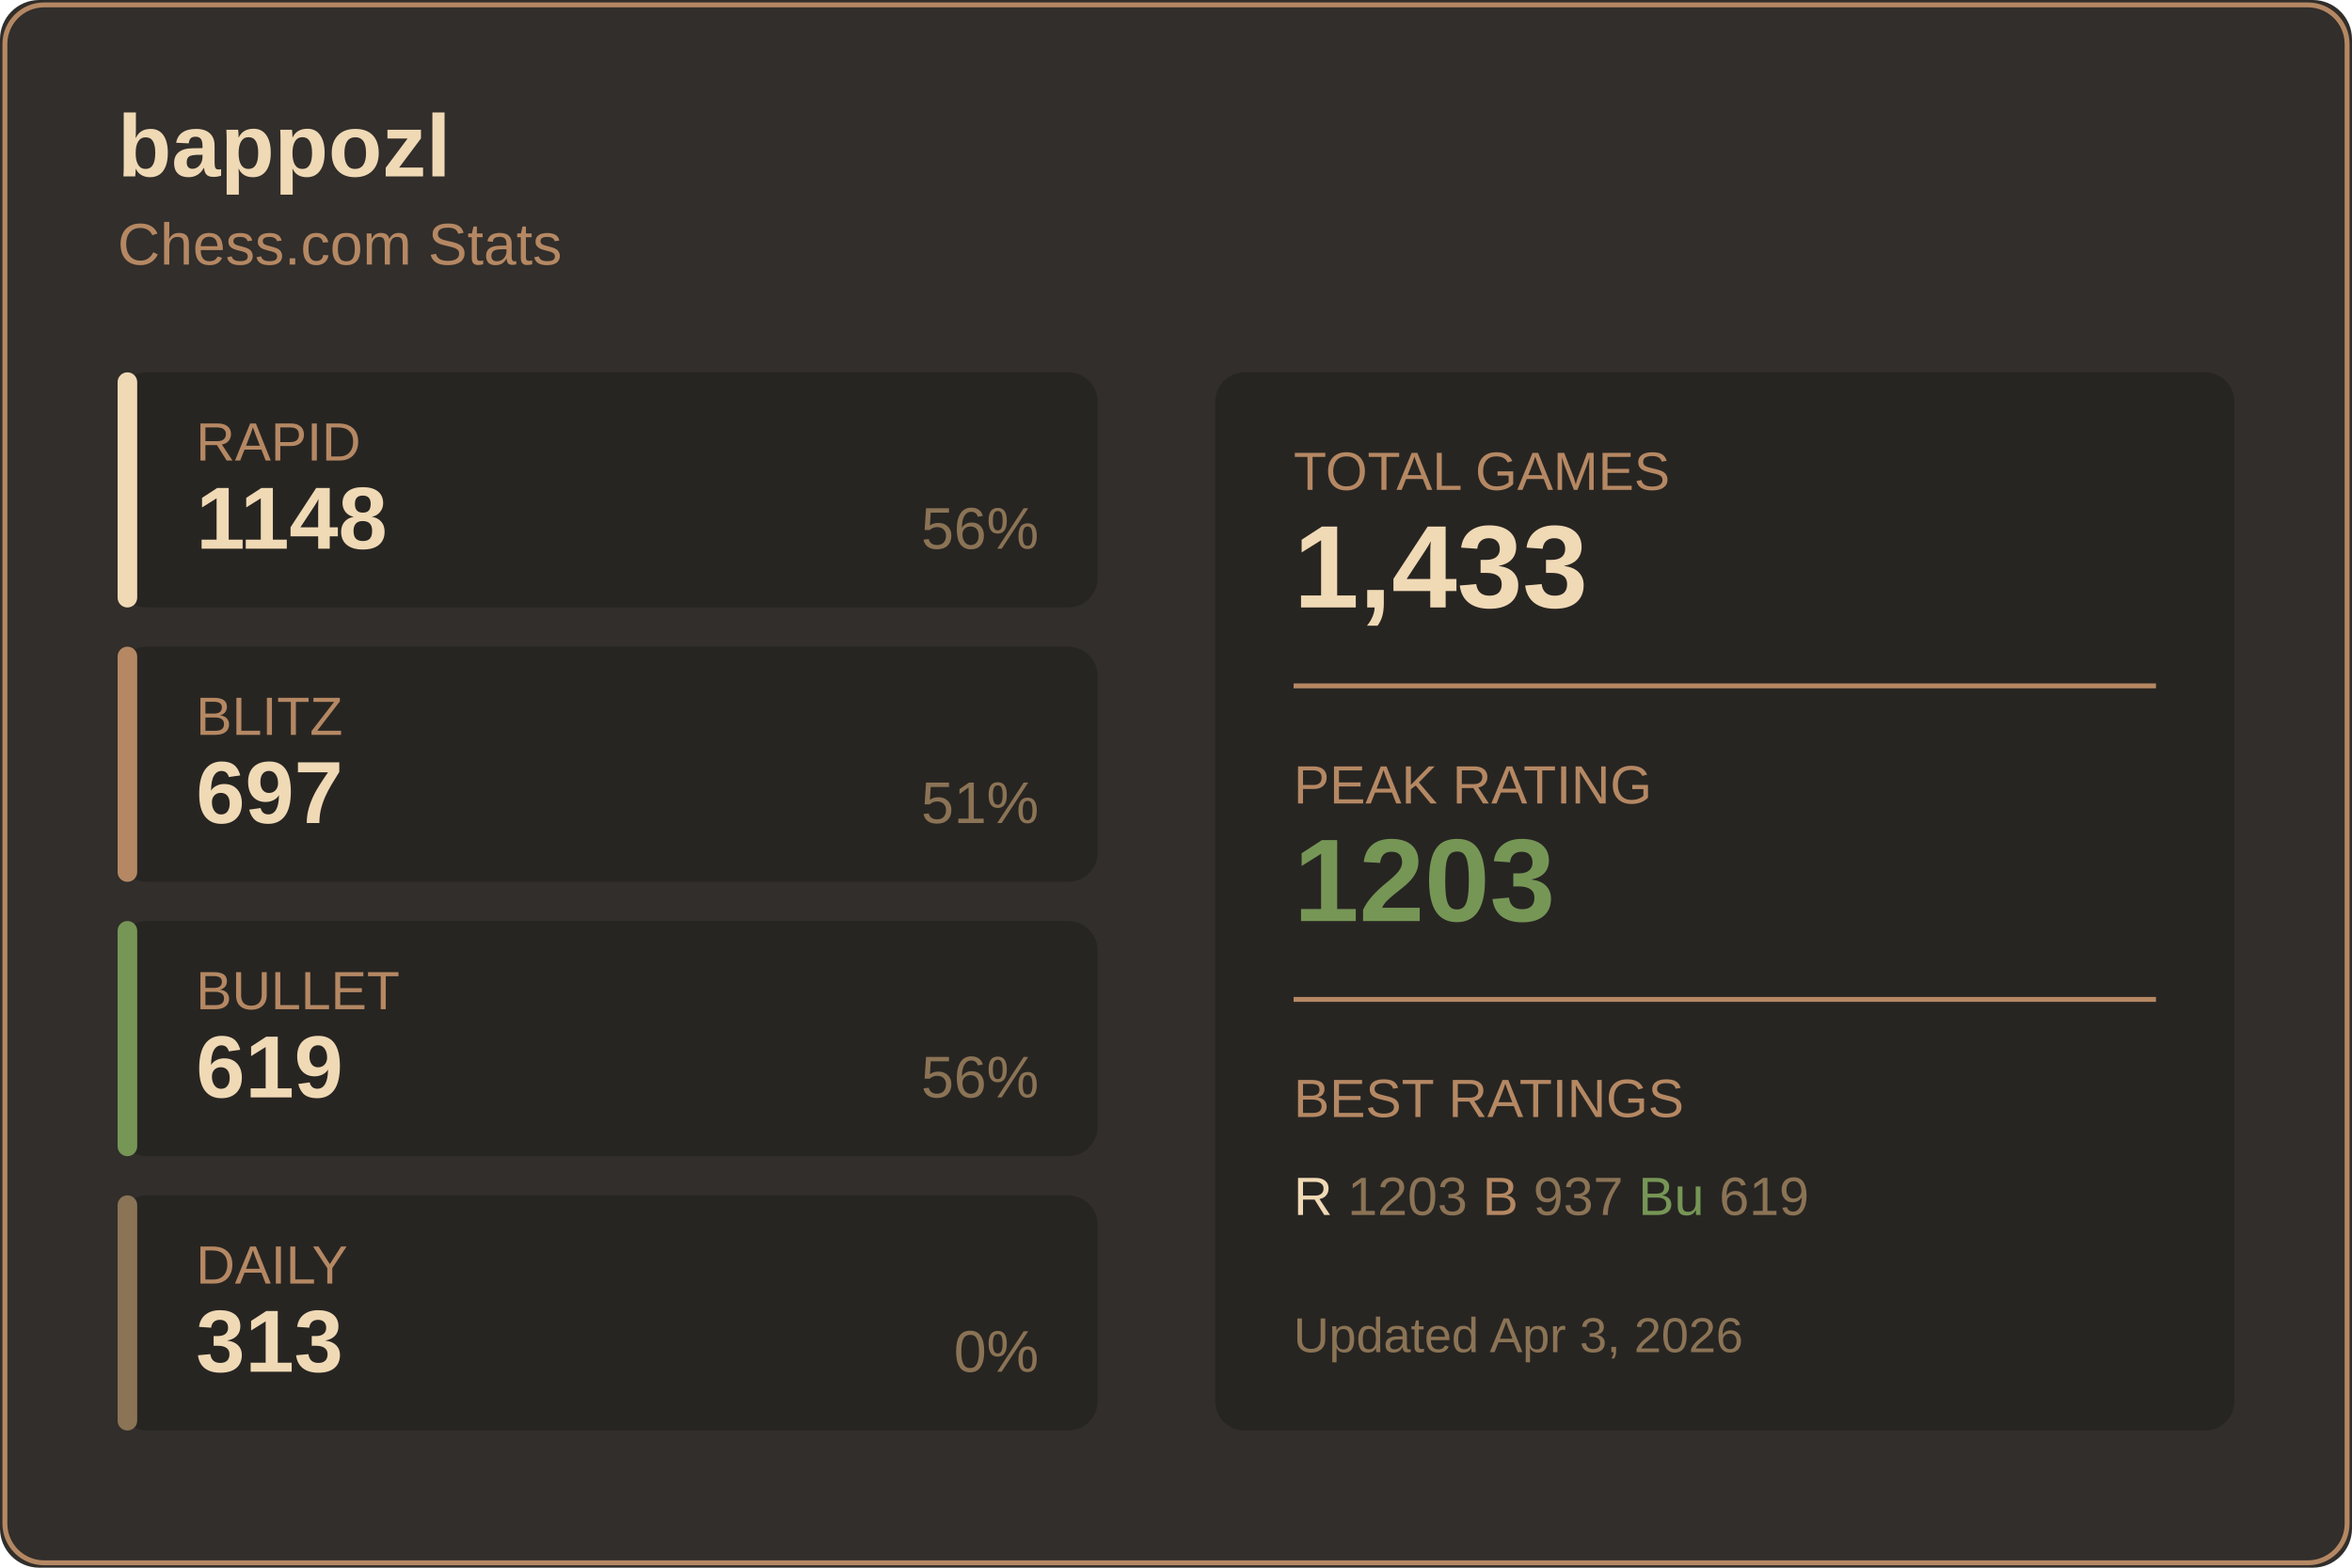
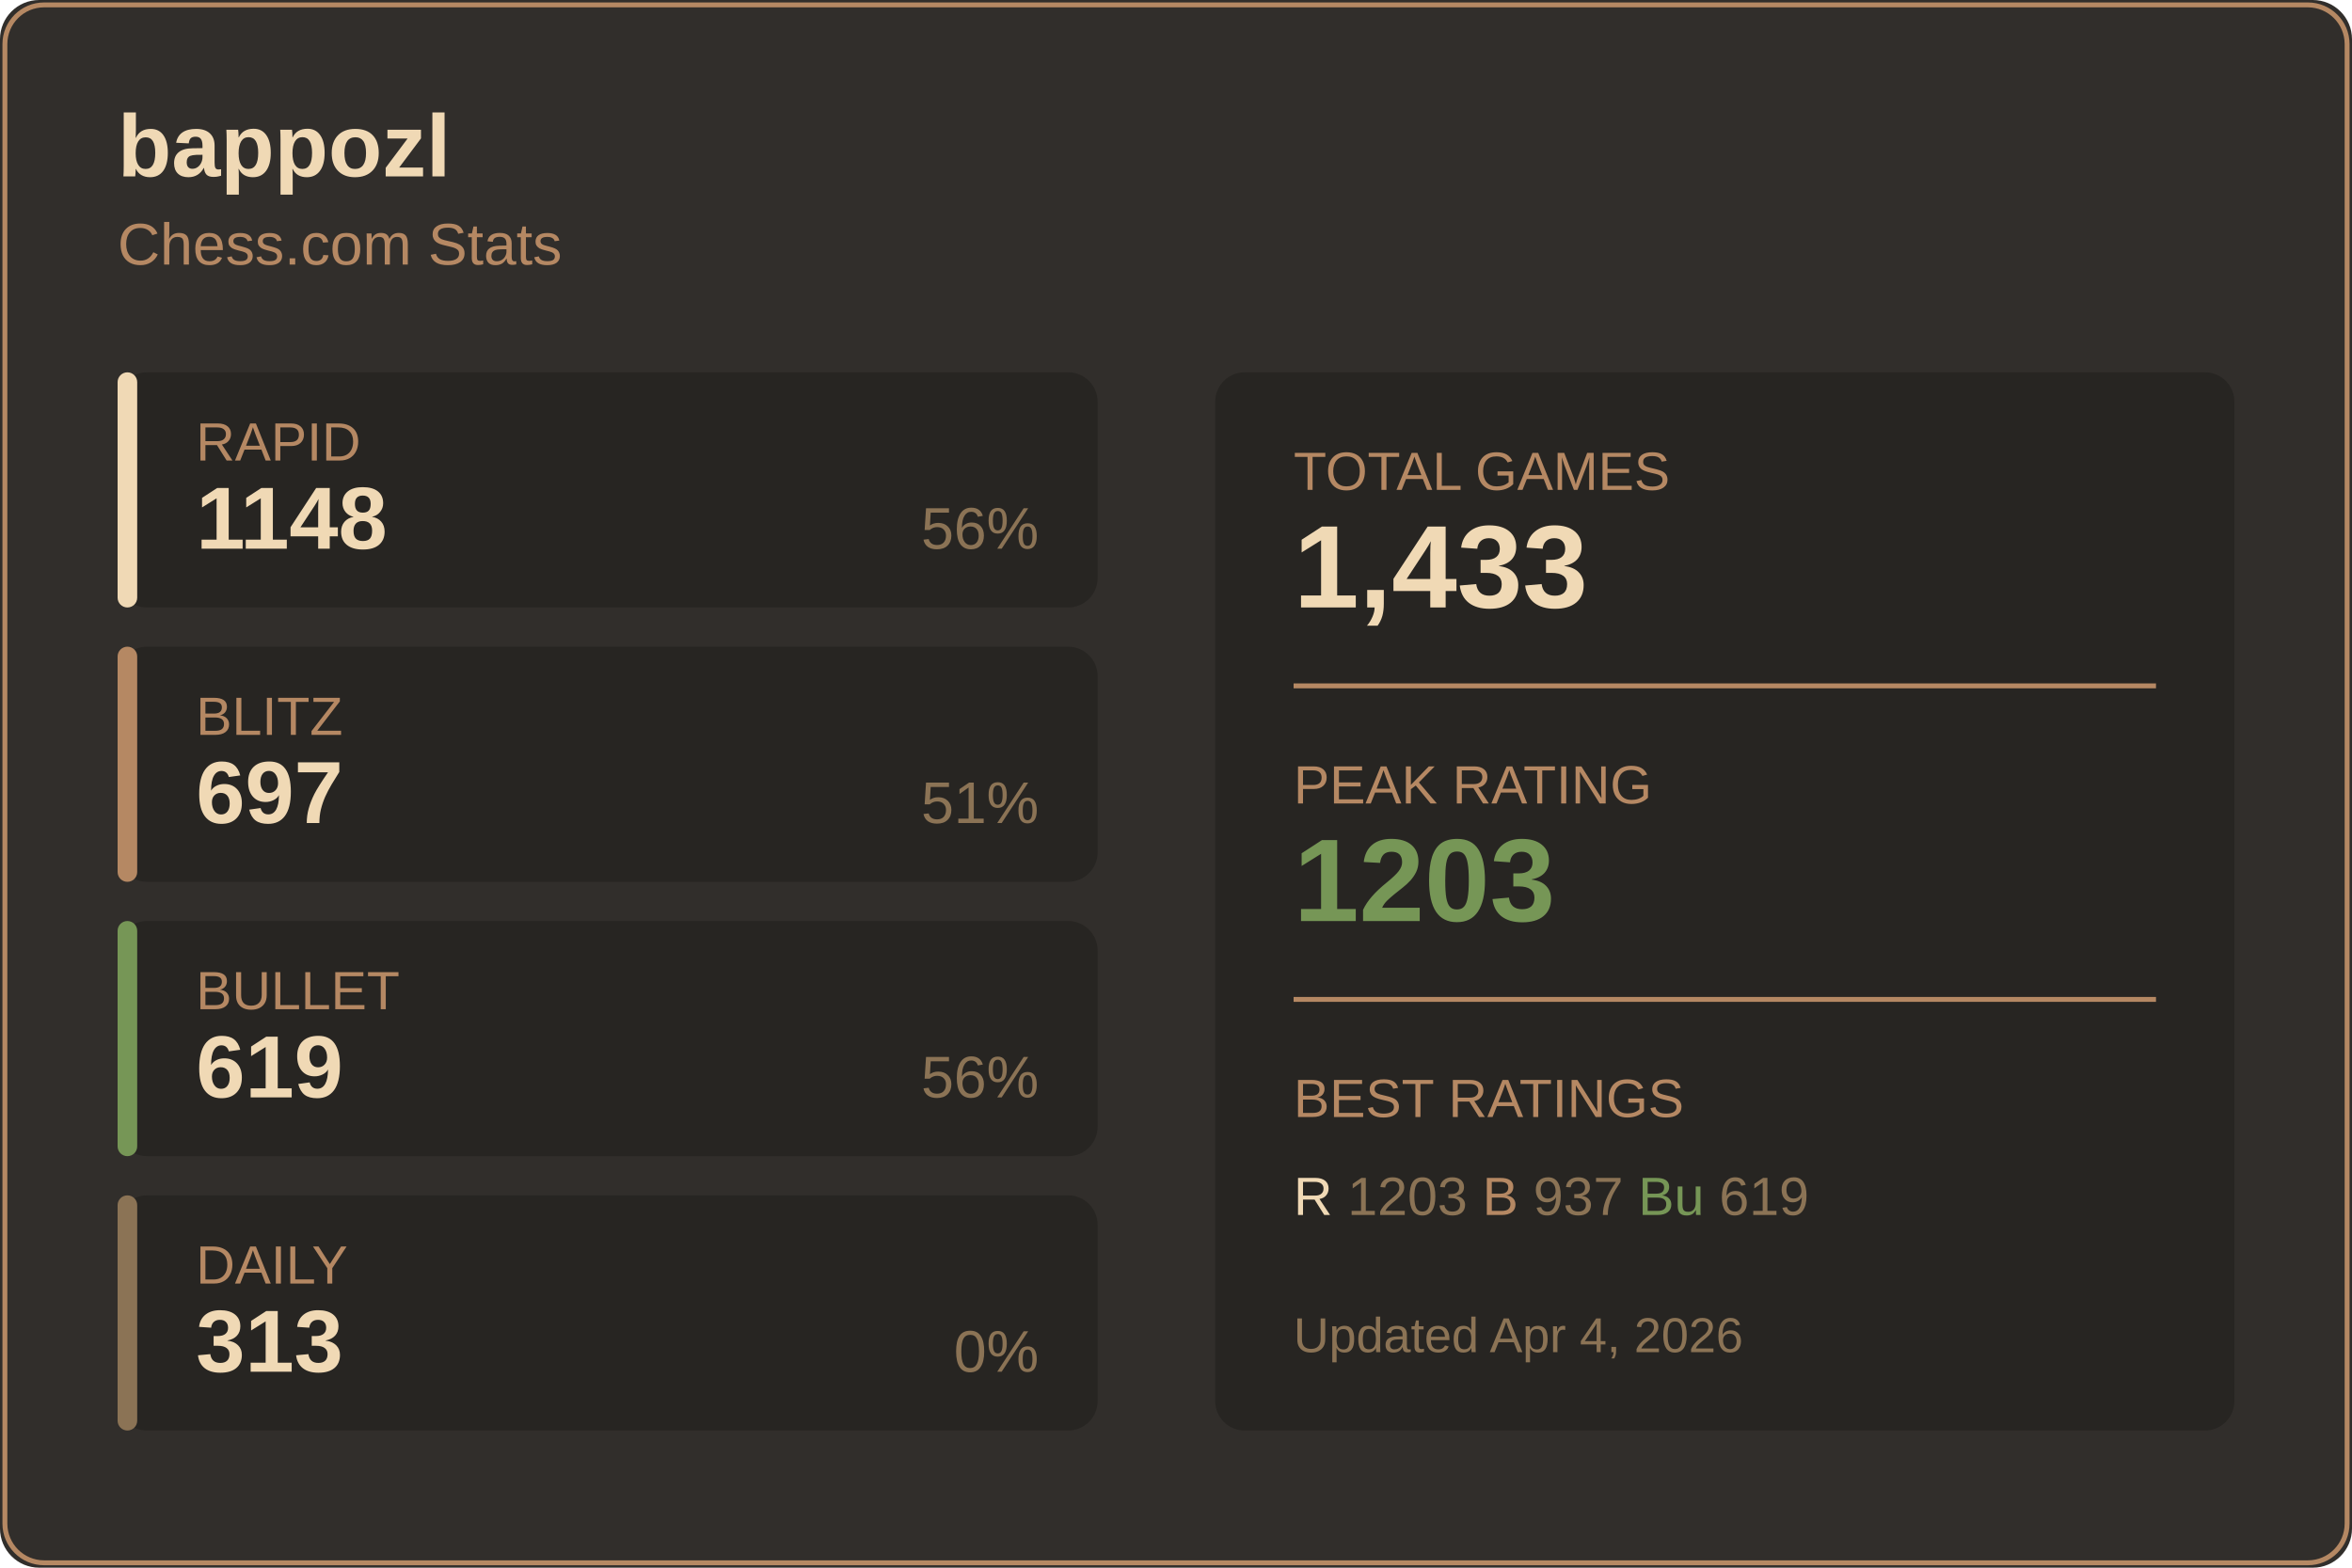
<svg xmlns="http://www.w3.org/2000/svg" width="480" height="320">
  <rect width="480" height="320" fill="#312e2b" rx="8" />
  <rect x="1" y="1" width="478" height="318" fill="none" stroke="#b58863" rx="8" />
  <text x="24" y="36" fill="#f0d9b5" font-size="18" font-weight="600" font-family="Segoe UI, Arial, sans-serif">
    bappozl
  </text>
  <text x="24" y="54" fill="#b58863" font-size="12" font-family="Segoe UI, Arial, sans-serif">
    Chess.com Stats
  </text>
  <g transform="translate(24, 76)">
    <rect width="200" height="48" fill="#272522" rx="6" />
    <rect width="4" height="48" fill="#f0d9b5" rx="2" />
    <text x="16" y="18" fill="#b58863" font-size="11" font-family="Segoe UI, Arial, sans-serif">RAPID</text>
    <text x="16" y="36" fill="#f0d9b5" font-size="18" font-weight="600" font-family="Segoe UI, Arial, sans-serif">1148</text>
    <text x="188" y="36" fill="#8b7355" font-size="12" font-family="Segoe UI, Arial, sans-serif" text-anchor="end">56%</text>
  </g>
  <g transform="translate(24, 132)">
    <rect width="200" height="48" fill="#272522" rx="6" />
    <rect width="4" height="48" fill="#b58863" rx="2" />
    <text x="16" y="18" fill="#b58863" font-size="11" font-family="Segoe UI, Arial, sans-serif">BLITZ</text>
    <text x="16" y="36" fill="#f0d9b5" font-size="18" font-weight="600" font-family="Segoe UI, Arial, sans-serif">697</text>
    <text x="188" y="36" fill="#8b7355" font-size="12" font-family="Segoe UI, Arial, sans-serif" text-anchor="end">51%</text>
  </g>
  <g transform="translate(24, 188)">
    <rect width="200" height="48" fill="#272522" rx="6" />
    <rect width="4" height="48" fill="#769656" rx="2" />
    <text x="16" y="18" fill="#b58863" font-size="11" font-family="Segoe UI, Arial, sans-serif">BULLET</text>
    <text x="16" y="36" fill="#f0d9b5" font-size="18" font-weight="600" font-family="Segoe UI, Arial, sans-serif">619</text>
    <text x="188" y="36" fill="#8b7355" font-size="12" font-family="Segoe UI, Arial, sans-serif" text-anchor="end">56%</text>
  </g>
  <g transform="translate(24, 244)">
    <rect width="200" height="48" fill="#272522" rx="6" />
    <rect width="4" height="48" fill="#8b7355" rx="2" />
    <text x="16" y="18" fill="#b58863" font-size="11" font-family="Segoe UI, Arial, sans-serif">DAILY</text>
    <text x="16" y="36" fill="#f0d9b5" font-size="18" font-weight="600" font-family="Segoe UI, Arial, sans-serif">313</text>
    <text x="188" y="36" fill="#8b7355" font-size="12" font-family="Segoe UI, Arial, sans-serif" text-anchor="end">0%</text>
  </g>
  <g transform="translate(248, 76)">
    <rect width="208" height="216" fill="#272522" rx="6" />
    <text x="16" y="24" fill="#b58863" font-size="11" font-family="Segoe UI, Arial, sans-serif">TOTAL GAMES</text>
    <text x="16" y="48" fill="#f0d9b5" font-size="24" font-weight="600" font-family="Segoe UI, Arial, sans-serif">1,433</text>
    <line x1="16" y1="64" x2="192" y2="64" stroke="#b58863" />
    <text x="16" y="88" fill="#b58863" font-size="11" font-family="Segoe UI, Arial, sans-serif">PEAK RATING</text>
    <text x="16" y="112" fill="#769656" font-size="24" font-weight="600" font-family="Segoe UI, Arial, sans-serif">1203</text>
    <line x1="16" y1="128" x2="192" y2="128" stroke="#b58863" />
    <text x="16" y="152" fill="#b58863" font-size="11" font-family="Segoe UI, Arial, sans-serif">BEST RATINGS</text>
    <text x="16" y="172" fill="#8b7355" font-size="11" font-family="Segoe UI, Arial, sans-serif">
      <tspan fill="#f0d9b5">R</tspan> 1203
      <tspan fill="#b58863">B</tspan> 937
      <tspan fill="#769656">Bu</tspan> 619
    </text>
    <text x="16" y="200" fill="#8b7355" font-size="10" font-family="Segoe UI, Arial, sans-serif">
-       Updated Apr 3, 2026
+       Updated Apr 4, 2026
    </text>
  </g>
</svg>
